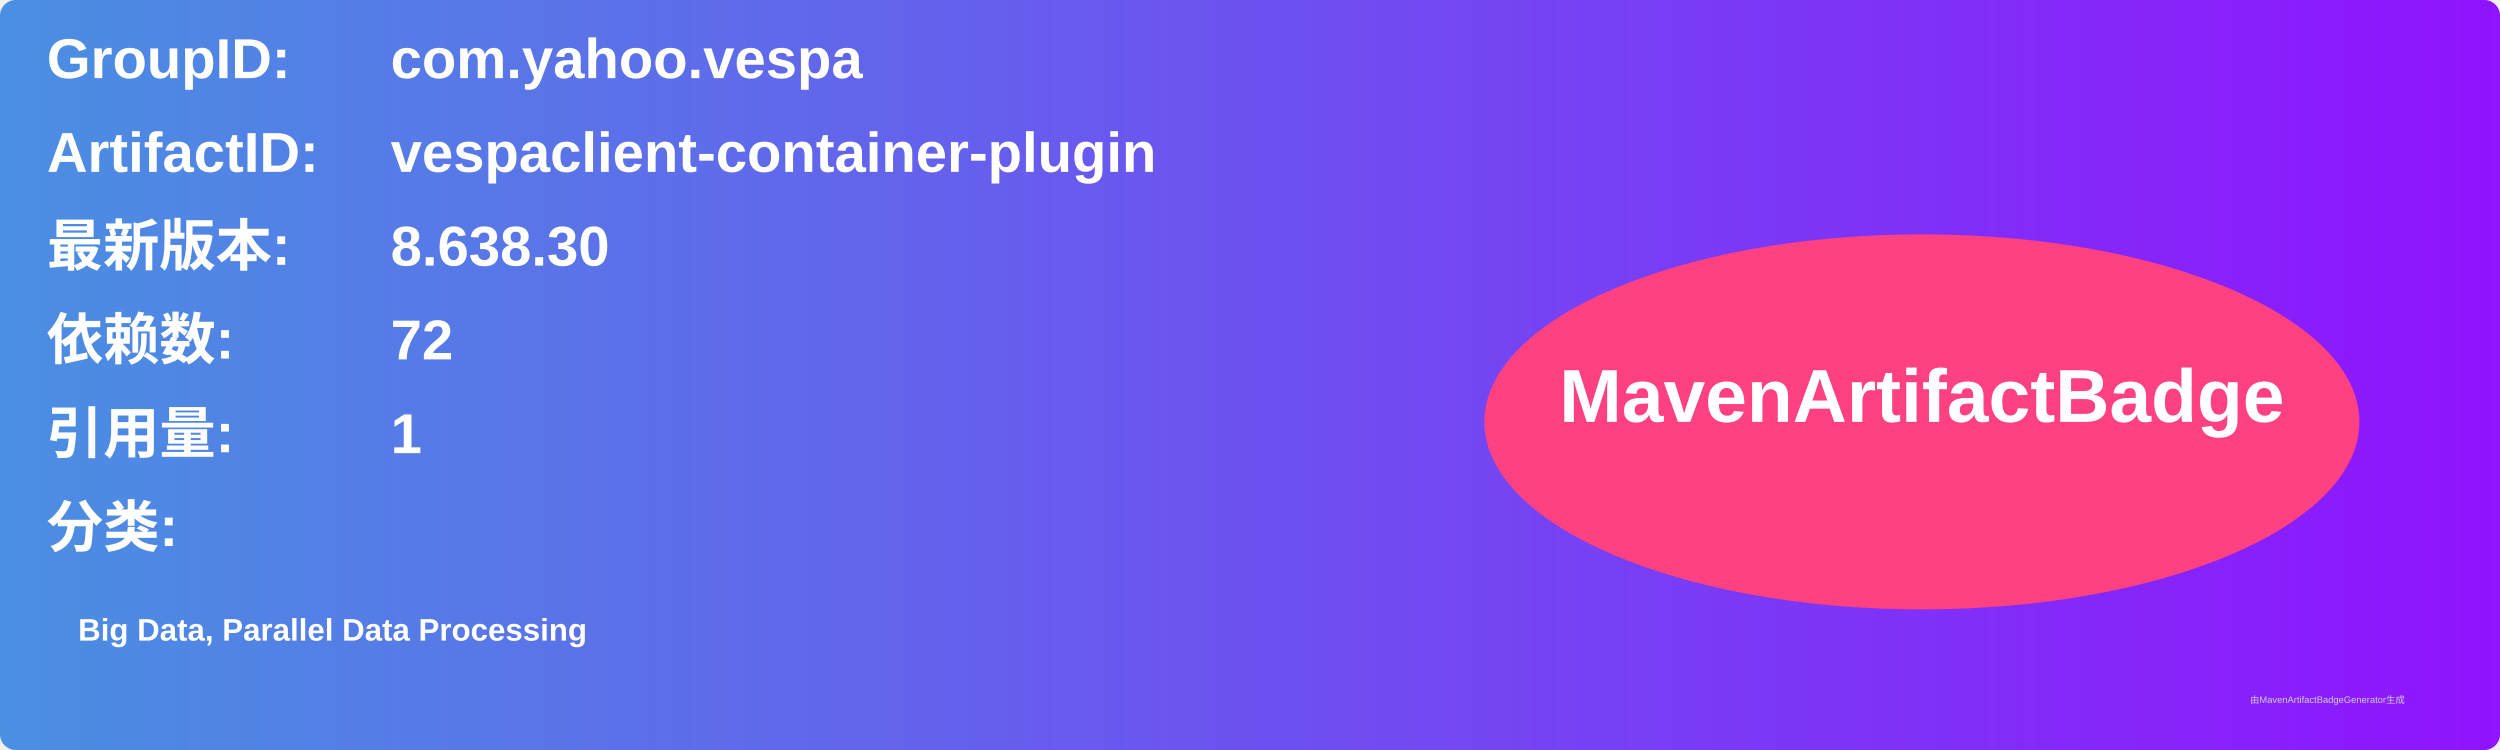
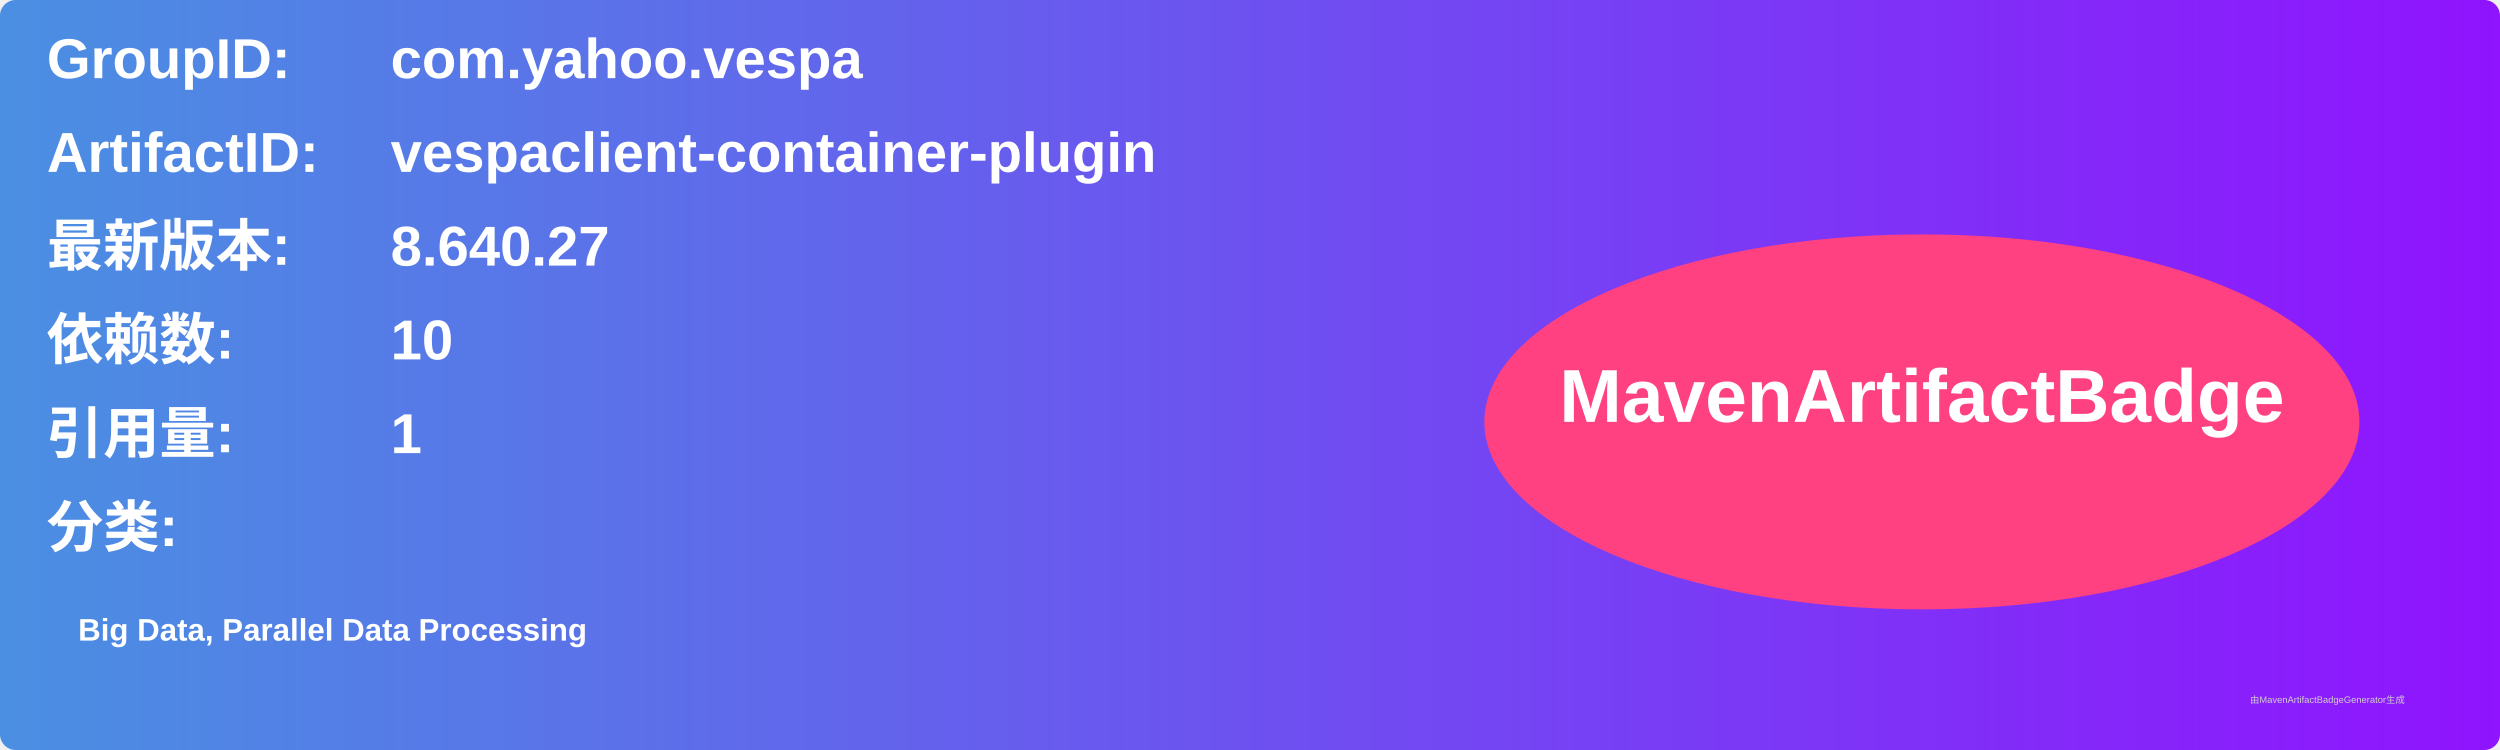
<svg xmlns="http://www.w3.org/2000/svg" width="800" height="240" viewBox="0 0 800 240">
  <linearGradient id="grad" x1="0%" y1="0%" x2="100%" y2="0%">
    <stop offset="0%" stop-color="#4a90e2" />
    <stop offset="100%" stop-color="#9013fe" />
  </linearGradient>
  <rect width="100%" height="100%" rx="5" ry="5" fill="url(#grad)" />
  <g transform="translate(15, 15)">
    <text x="0" y="10" font-family="Arial" font-size="18" fill="white" font-weight="bold" width="260">GroupID:</text>
    <text x="110" y="10" font-family="Arial" font-size="18" fill="white" font-weight="bold" width="460">com.yahoo.vespa</text>
    <text x="0" y="40" font-family="Arial" font-size="18" fill="white" font-weight="bold" width="260">ArtifactID:</text>
    <text x="110" y="40" font-family="Arial" font-size="18" fill="white" font-weight="bold" width="460">vespaclient-container-plugin</text>
    <text x="0" y="70" font-family="Arial" font-size="18" fill="white" font-weight="bold">最新版本:</text>
    <text x="110" y="70" font-family="Arial" font-size="18" fill="white" font-weight="bold">
-       <tspan font-weight="bold">8.638.30</tspan>
+       <tspan font-weight="bold">8.640.27</tspan>
    </text>
    <text x="0" y="100" font-family="Arial" font-size="18" fill="white" font-weight="bold">依赖数: </text>
    <text x="110" y="100" font-family="Arial" font-size="18" fill="white">
-       <tspan font-weight="bold">72</tspan>
+       <tspan font-weight="bold">10</tspan>
    </text>
    <text x="0" y="130" font-family="Arial" font-size="18" fill="white" font-weight="bold">引用量: </text>
    <text x="110" y="130" font-family="Arial" font-size="18" fill="white">
      <tspan font-weight="bold">1</tspan>
    </text>
    <text x="0" y="160" font-family="Arial" font-size="18" fill="white" font-weight="bold">分类:</text>
    <text x="10" y="190" font-family="Arial" font-size="10" fill="white">
      <tspan font-weight="bold">Big Data, Parallel Data Processing</tspan>
    </text>
    <ellipse cx="600" cy="120" rx="140" ry="60" fill="#ff4081" />
    <text x="600" y="120" text-anchor="middle" font-family="Arial" font-size="24" fill="white" font-weight="bold">MavenArtifactBadge</text>
  </g>
  <text x="720" y="225" font-family="Arial" font-size="3" fill="#d0d0d0">由MavenArtifactBadgeGenerator生成</text>
</svg>
